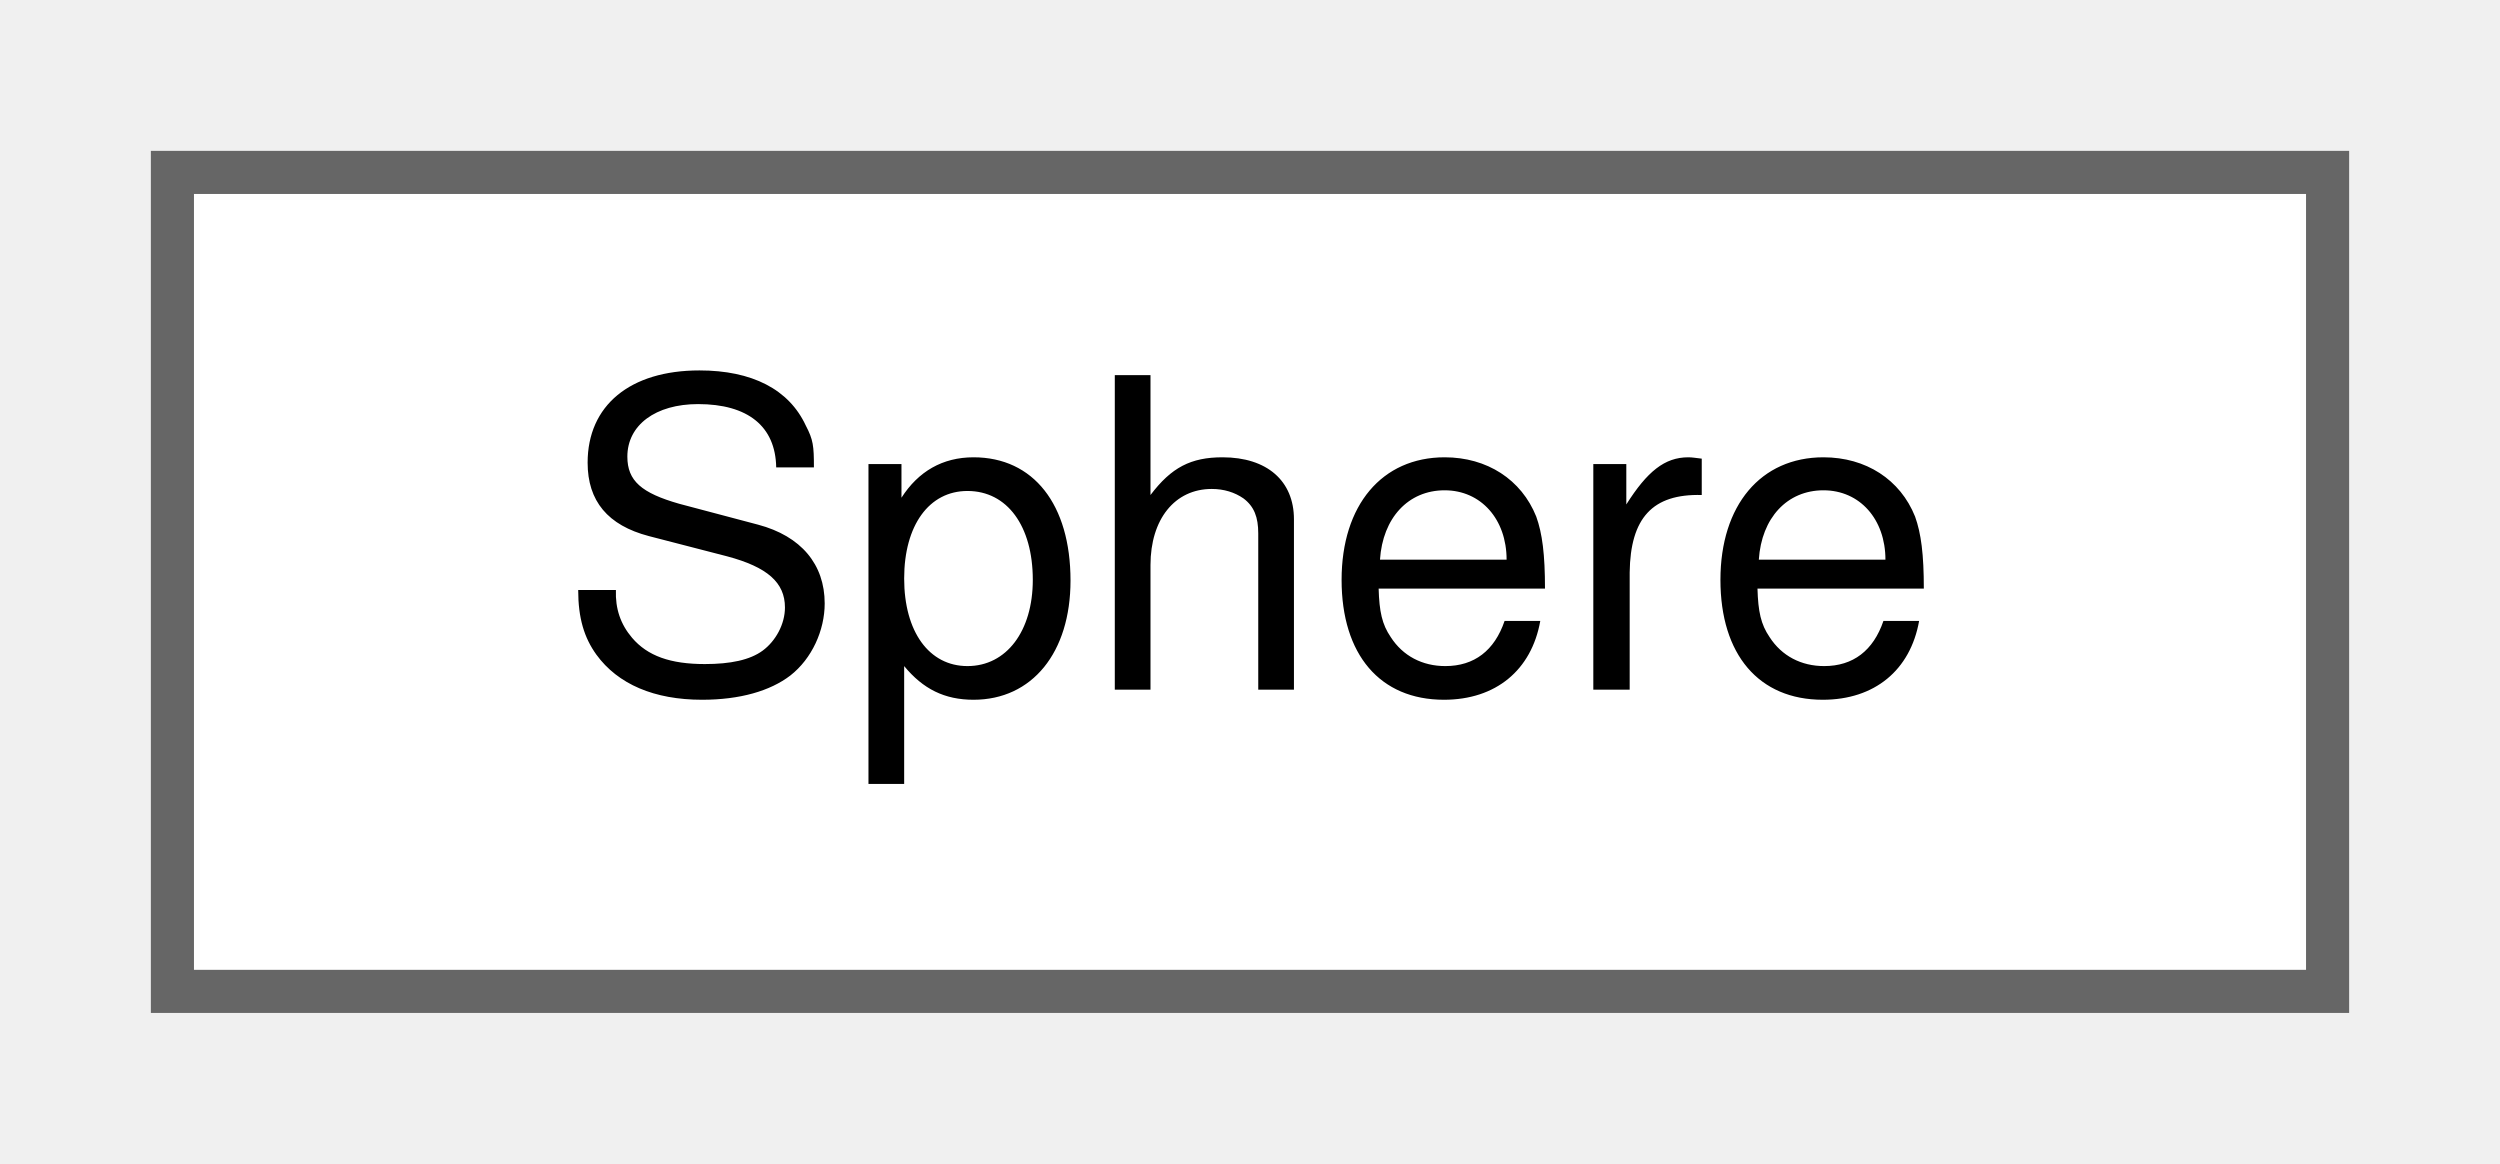
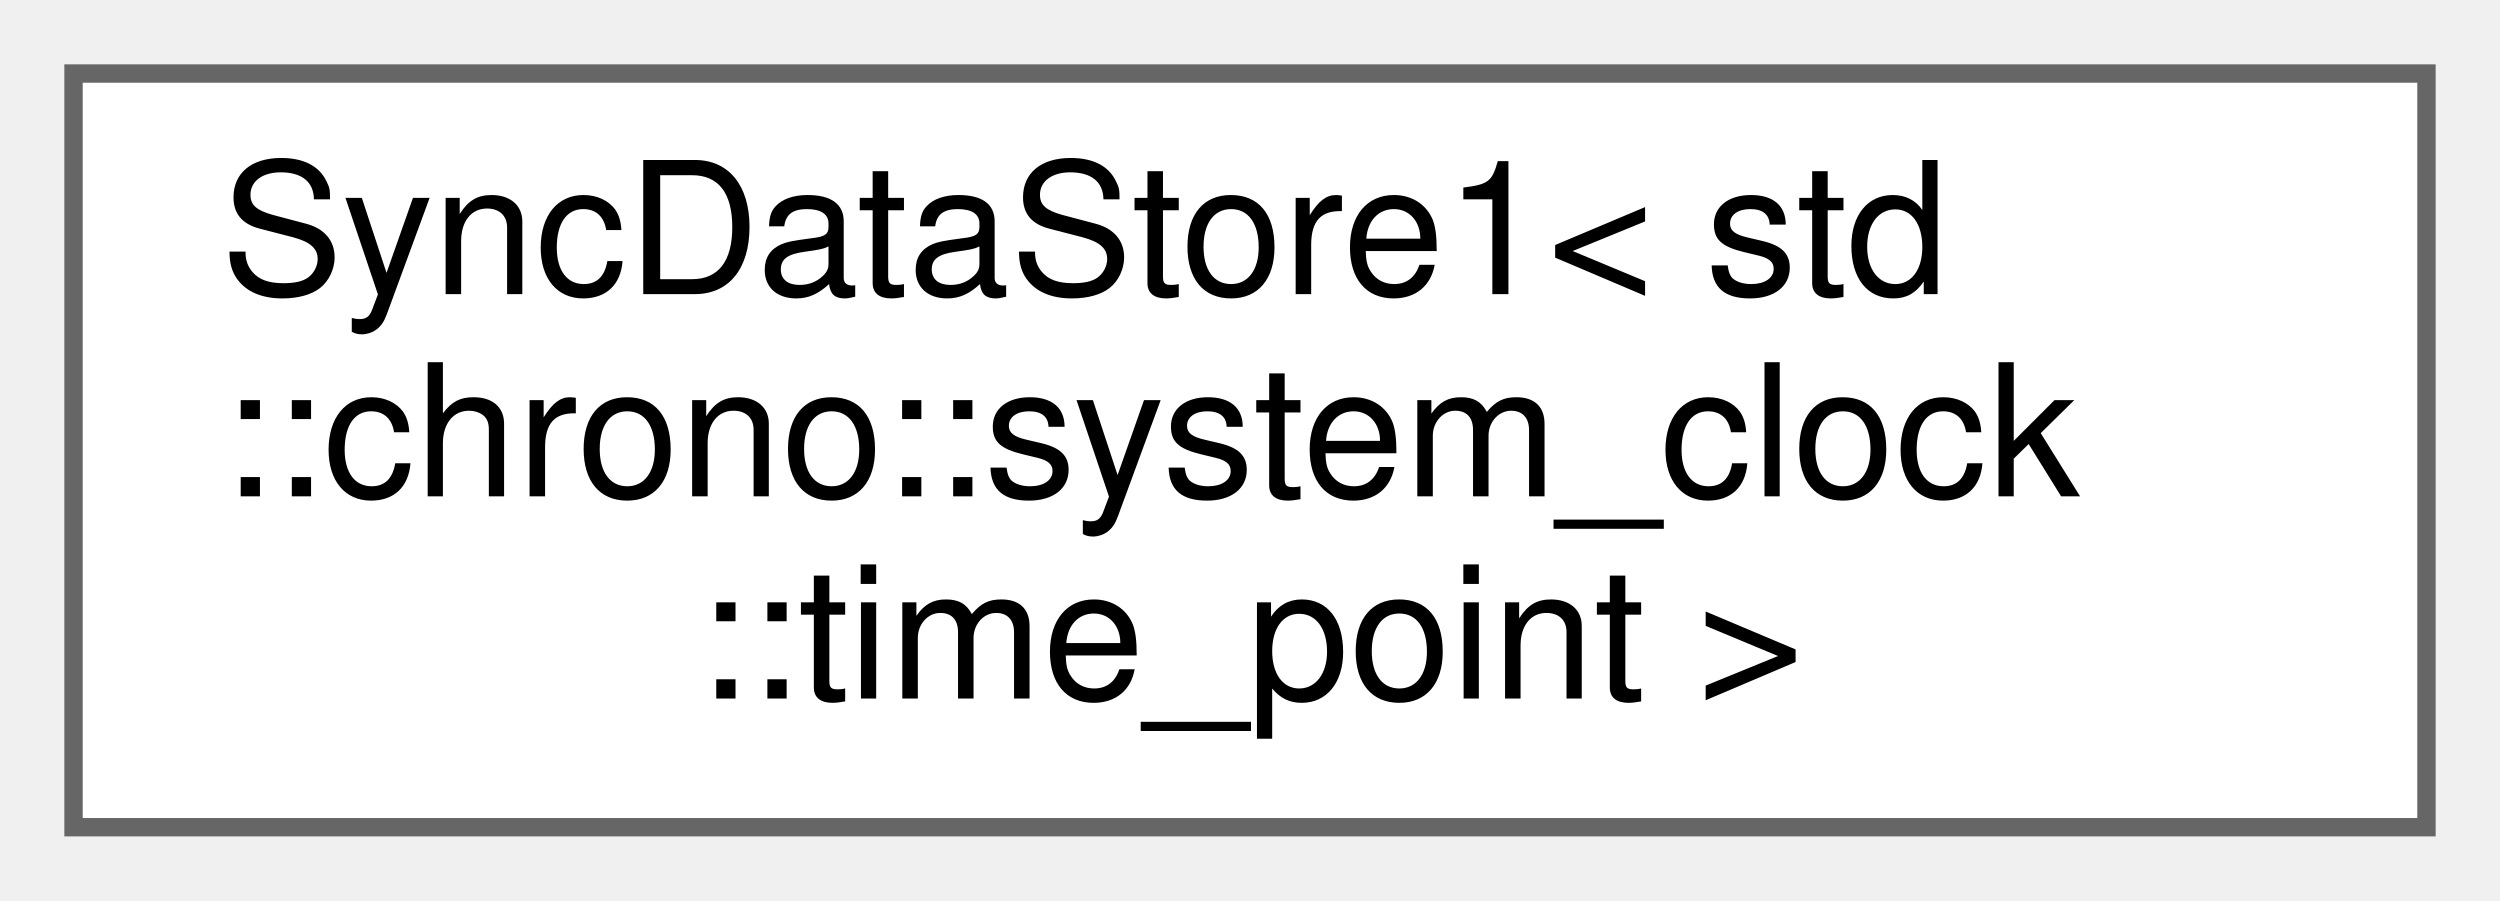
- <svg xmlns="http://www.w3.org/2000/svg" xmlns:xlink="http://www.w3.org/1999/xlink" width="58pt" height="27pt" viewBox="0.00 0.00 58.00 27.00">
-   <g id="graph0" class="graph" transform="scale(1 1) rotate(0) translate(4 23)">
+ <svg xmlns="http://www.w3.org/2000/svg" xmlns:xlink="http://www.w3.org/1999/xlink" width="136pt" height="49pt" viewBox="0.00 0.00 136.00 49.00">
+   <g id="graph0" class="graph" transform="scale(1 1) rotate(0) translate(4 45)">
    <g id="Node000000" class="node">
      <g id="a_Node000000">
-         <a xlink:href="structwebcface_1_1components_1_1geometries_1_1Sphere.html" target="_top" xlink:title=" ">
-           <polygon fill="white" stroke="#666666" points="50,-19 0,-19 0,0 50,0 50,-19" />
-           <text text-anchor="middle" x="25" y="-7" font-family="Helvetica,sans-Serif" font-size="10.00">Sphere</text>
+         <a xlink:href="classwebcface_1_1internal_1_1SyncDataStore1.html" target="_top" xlink:title=" ">
+           <polygon fill="white" stroke="#666666" points="128,-41 0,-41 0,0 128,0 128,-41" />
+           <text text-anchor="start" x="8" y="-29" font-family="Helvetica,sans-Serif" font-size="10.00">SyncDataStore1&lt; std</text>
+           <text text-anchor="start" x="8" y="-18" font-family="Helvetica,sans-Serif" font-size="10.00">::chrono::system_clock</text>
+           <text text-anchor="middle" x="64" y="-7" font-family="Helvetica,sans-Serif" font-size="10.00">::time_point &gt;</text>
        </a>
      </g>
    </g>
  </g>
</svg>
